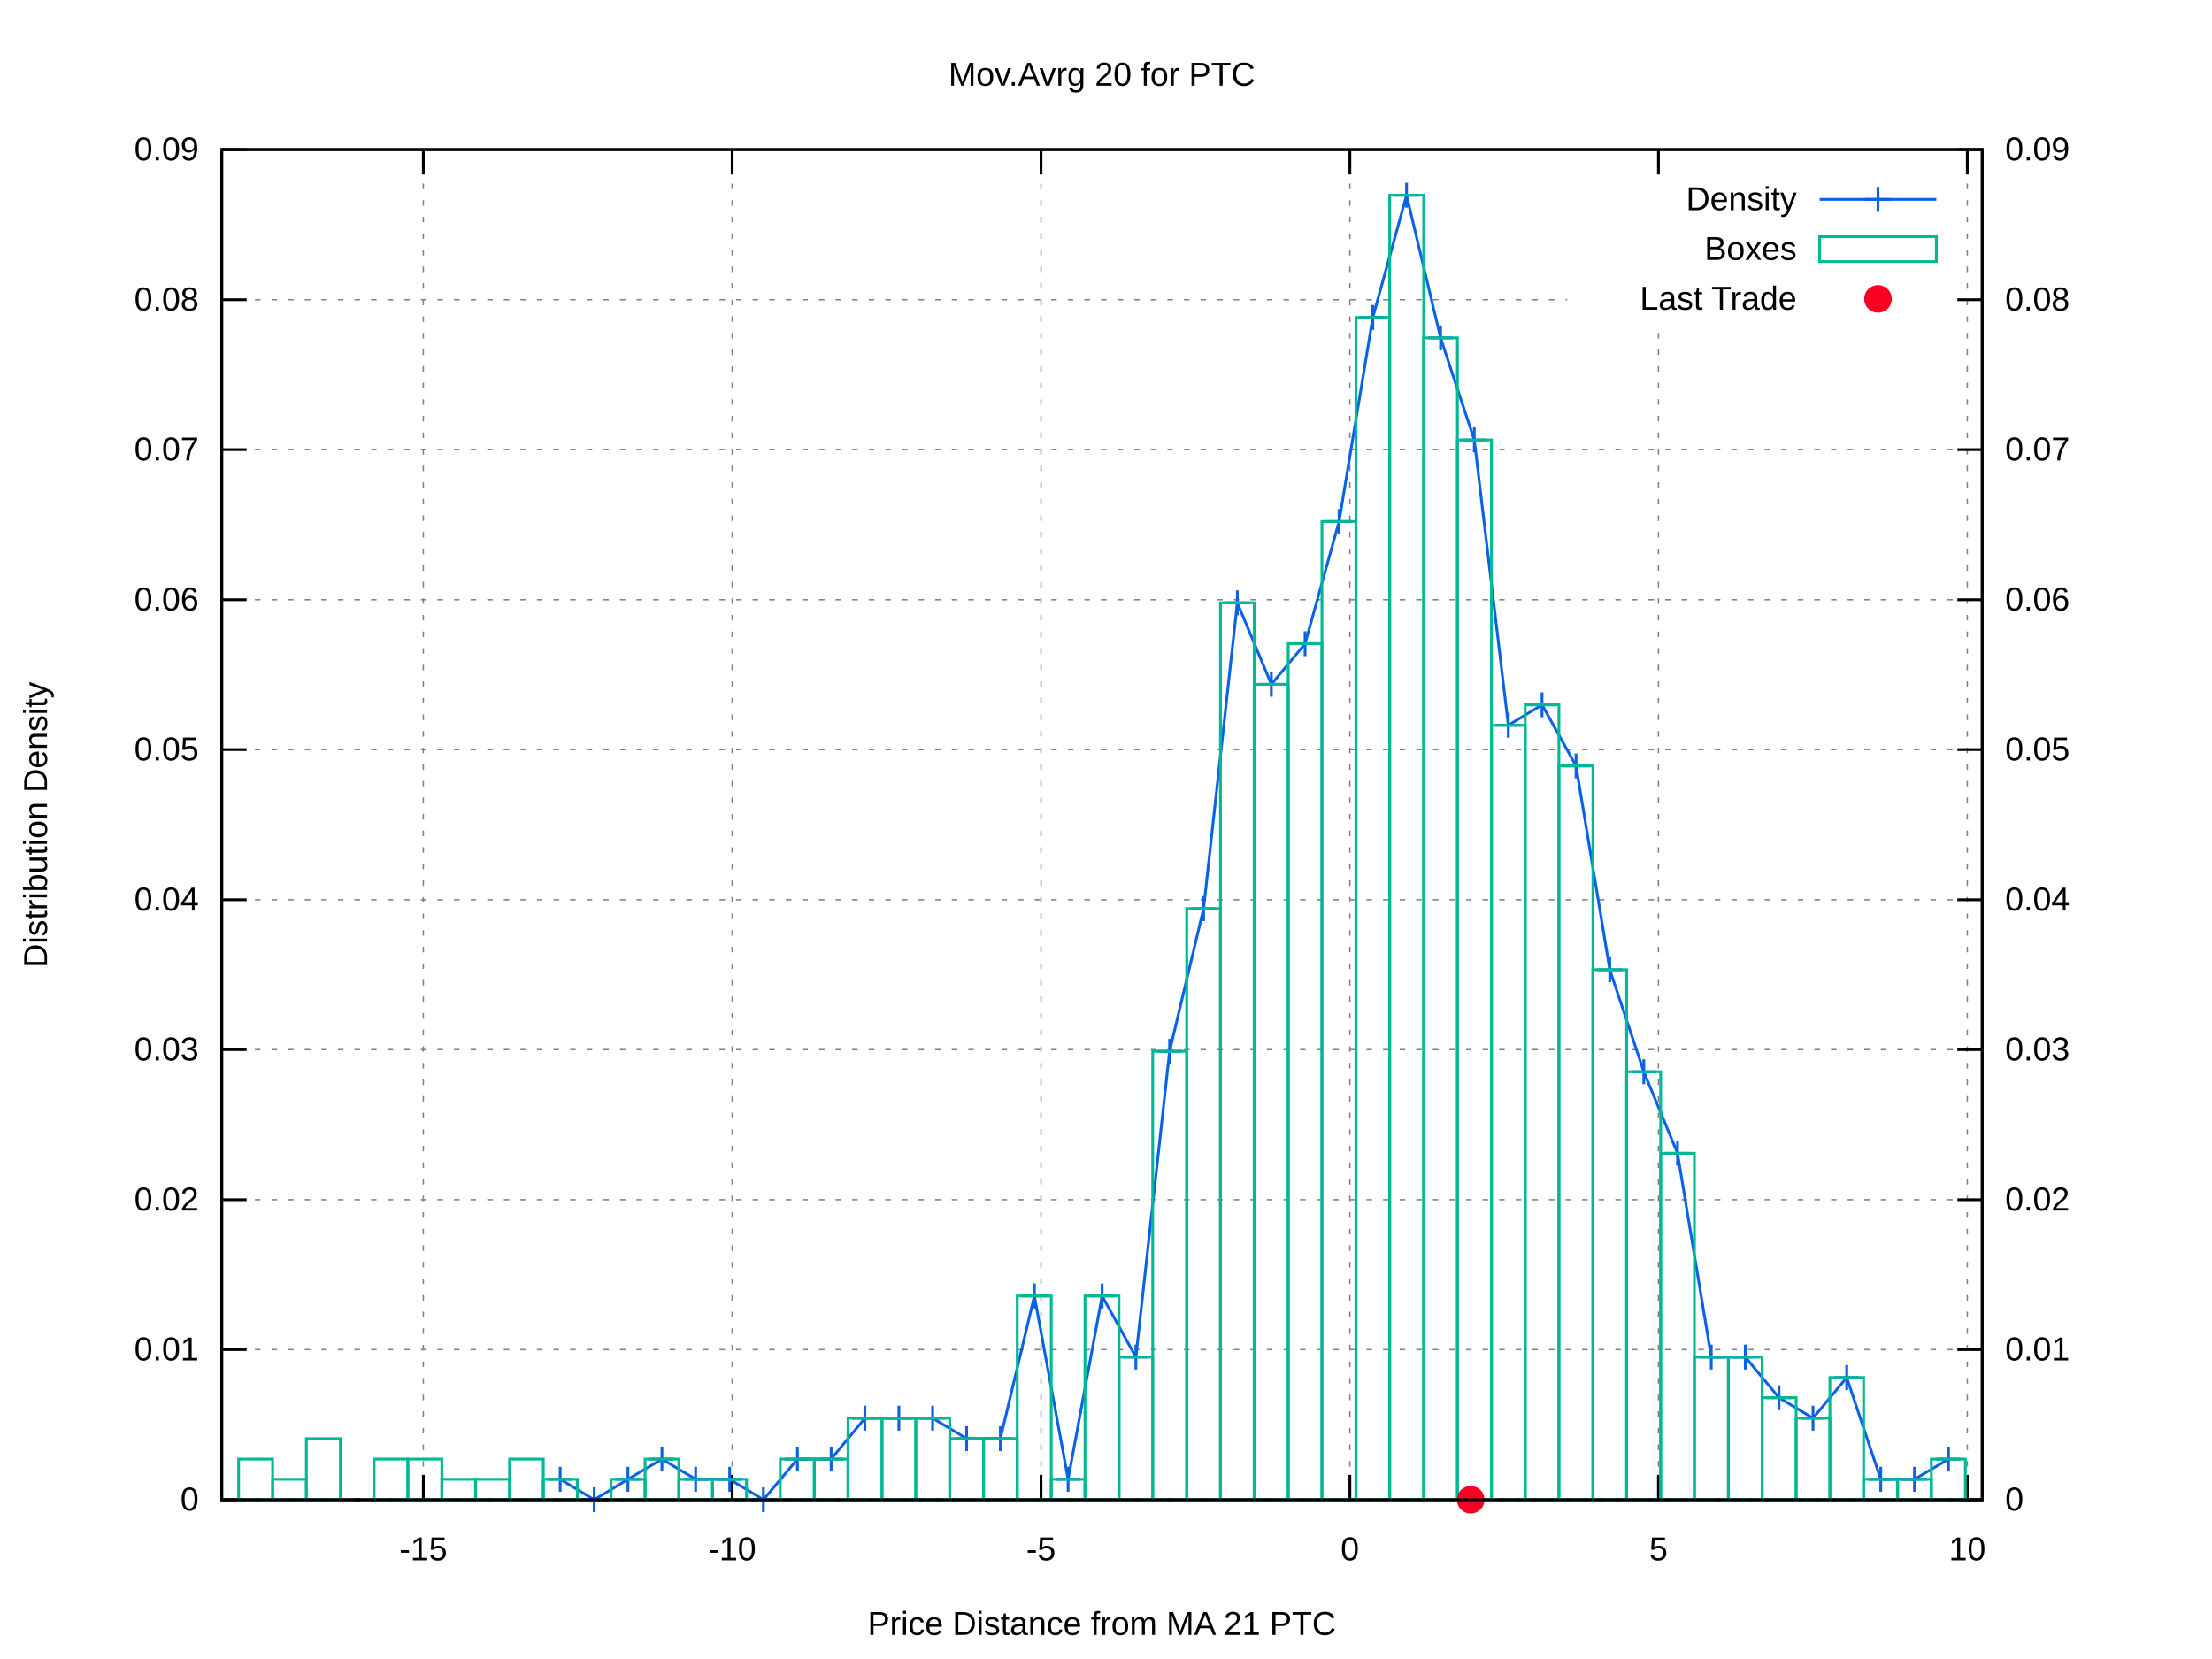
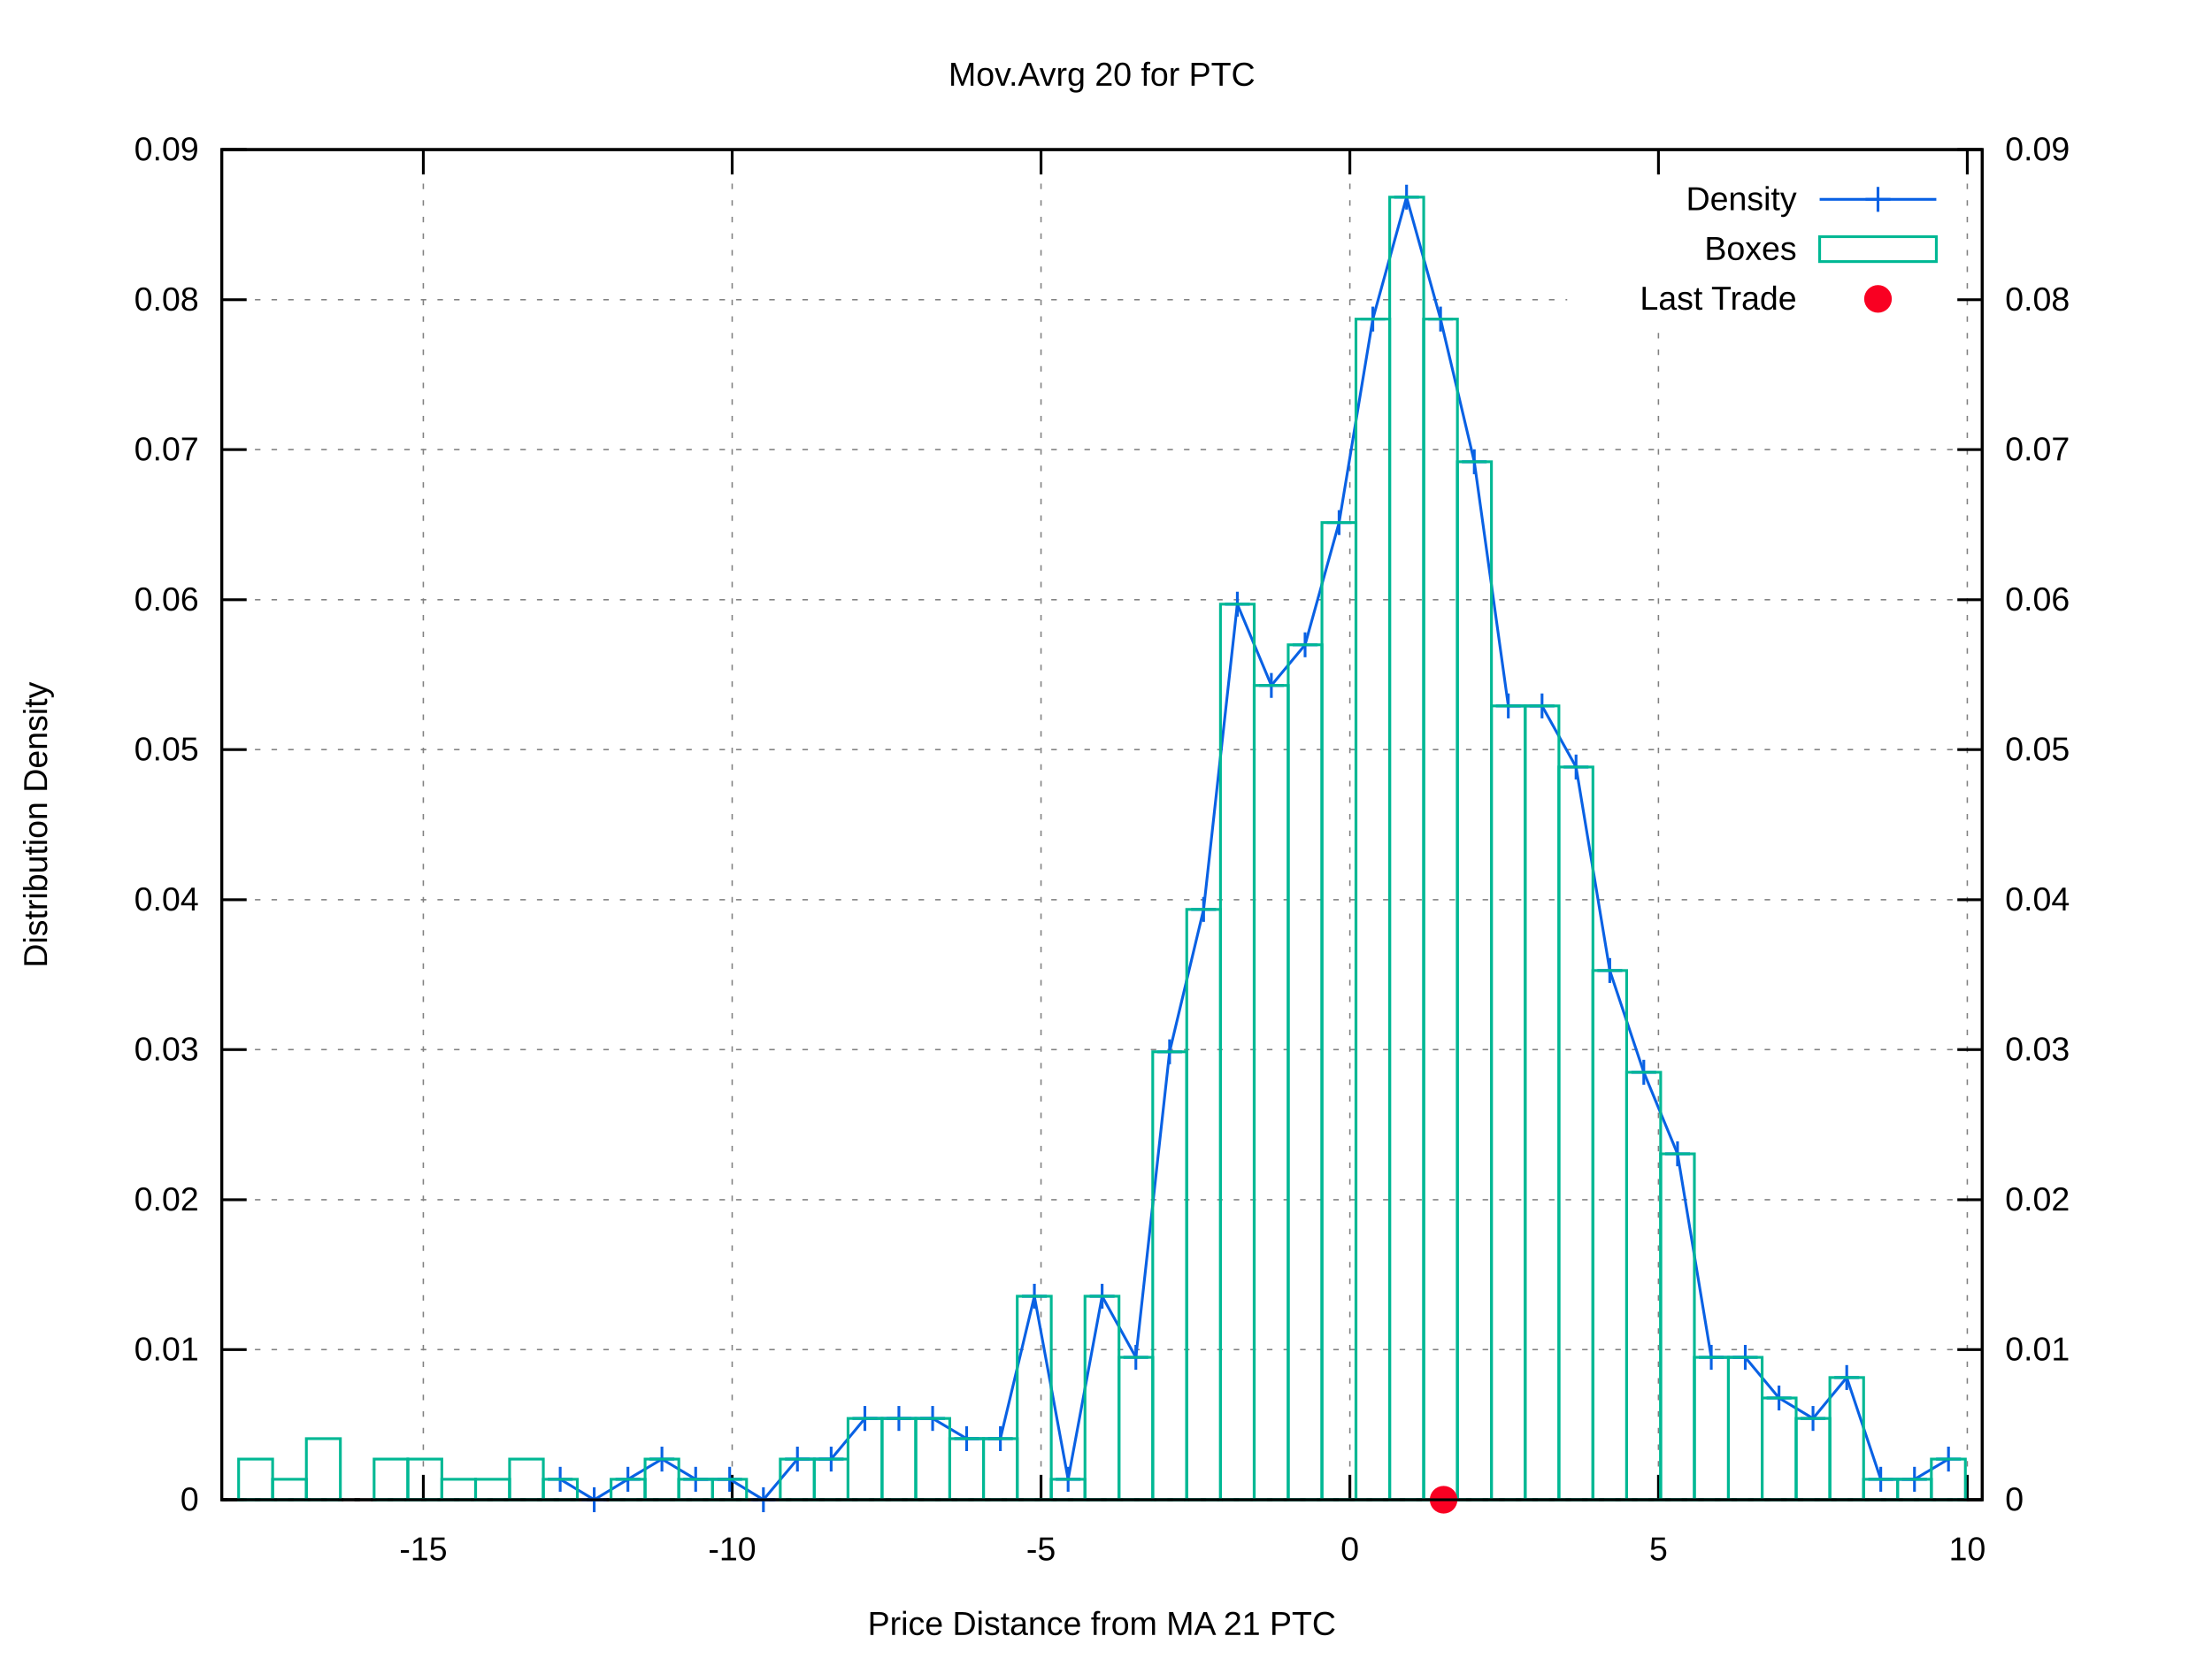
<svg xmlns="http://www.w3.org/2000/svg" xmlns:xlink="http://www.w3.org/1999/xlink" viewBox="0 0 800 600">
  <g id="gnuplot_canvas">
    <rect x="0" y="0" width="800" height="600" fill="#ffffff" />
    <defs>
      <circle id="gpDot" r="0.5" stroke-width="0.5" />
      <path id="gpPt0" stroke-width="0.222" stroke="currentColor" d="M-1,0 h2 M0,-1 v2" />
      <path id="gpPt1" stroke-width="0.222" stroke="currentColor" d="M-1,-1 L1,1 M1,-1 L-1,1" />
      <path id="gpPt2" stroke-width="0.222" stroke="currentColor" d="M-1,0 L1,0 M0,-1 L0,1 M-1,-1 L1,1 M-1,1 L1,-1" />
      <rect id="gpPt3" stroke-width="0.222" stroke="currentColor" x="-1" y="-1" width="2" height="2" />
      <rect id="gpPt4" stroke-width="0.222" stroke="currentColor" fill="currentColor" x="-1" y="-1" width="2" height="2" />
      <circle id="gpPt5" stroke-width="0.222" stroke="currentColor" cx="0" cy="0" r="1" />
      <use xlink:href="#gpPt5" id="gpPt6" fill="currentColor" stroke="none" />
      <path id="gpPt7" stroke-width="0.222" stroke="currentColor" d="M0,-1.33 L-1.33,0.67 L1.33,0.67 z" />
      <use xlink:href="#gpPt7" id="gpPt8" fill="currentColor" stroke="none" />
      <use xlink:href="#gpPt7" id="gpPt9" stroke="currentColor" transform="rotate(180)" />
      <use xlink:href="#gpPt9" id="gpPt10" fill="currentColor" stroke="none" />
      <use xlink:href="#gpPt3" id="gpPt11" stroke="currentColor" transform="rotate(45)" />
      <use xlink:href="#gpPt11" id="gpPt12" fill="currentColor" stroke="none" />
      <path id="gpPt13" stroke-width="0.222" stroke="currentColor" d="M0,1.330 L1.265,0.411 L0.782,-1.067 L-0.782,-1.076 L-1.265,0.411 z" />
      <use xlink:href="#gpPt13" id="gpPt14" fill="currentColor" stroke="none" />
      <filter id="textbox" filterUnits="objectBoundingBox" x="0" y="0" height="1" width="1">
        <feFlood flood-color="#FFFFFF" flood-opacity="1" result="bgnd" />
        <feComposite in="SourceGraphic" in2="bgnd" operator="atop" />
      </filter>
      <filter id="greybox" filterUnits="objectBoundingBox" x="0" y="0" height="1" width="1">
        <feFlood flood-color="lightgrey" flood-opacity="1" result="grey" />
        <feComposite in="SourceGraphic" in2="grey" operator="atop" />
      </filter>
    </defs>
    <g fill="none" color="#FFFFFF" stroke="black" stroke-width="1.00" stroke-linecap="butt" stroke-linejoin="miter">
</g>
    <g fill="none" color="black" stroke="currentColor" stroke-width="1.00" stroke-linecap="butt" stroke-linejoin="miter">
</g>
    <g fill="none" color="black" stroke="black" stroke-width="0.50" stroke-linecap="butt" stroke-linejoin="miter">
</g>
    <g fill="none" color="gray" stroke="currentColor" stroke-width="0.50" stroke-linecap="butt" stroke-linejoin="miter">
      <path stroke="gray" stroke-dasharray="2,4" class="gridline" d="M80.2,542.4 L716.9,542.4  " />
    </g>
    <g fill="none" color="gray" stroke="gray" stroke-width="1.00" stroke-linecap="butt" stroke-linejoin="miter">
</g>
    <g fill="none" color="black" stroke="currentColor" stroke-width="1.00" stroke-linecap="butt" stroke-linejoin="miter">
      <path stroke="black" d="M80.2,542.4 L89.2,542.4  " />
      <g transform="translate(71.9,546.3)" stroke="none" fill="black" font-family="arial" font-size="12.00" text-anchor="end">
        <text>
          <tspan font-family="arial"> 0</tspan>
        </text>
      </g>
    </g>
    <g fill="none" color="black" stroke="currentColor" stroke-width="1.00" stroke-linecap="butt" stroke-linejoin="miter">
</g>
    <g fill="none" color="black" stroke="black" stroke-width="0.50" stroke-linecap="butt" stroke-linejoin="miter">
</g>
    <g fill="none" color="gray" stroke="currentColor" stroke-width="0.50" stroke-linecap="butt" stroke-linejoin="miter">
      <path stroke="gray" stroke-dasharray="2,4" class="gridline" d="M80.2,488.1 L716.9,488.1  " />
    </g>
    <g fill="none" color="gray" stroke="gray" stroke-width="1.00" stroke-linecap="butt" stroke-linejoin="miter">
</g>
    <g fill="none" color="black" stroke="currentColor" stroke-width="1.00" stroke-linecap="butt" stroke-linejoin="miter">
      <path stroke="black" d="M80.2,488.1 L89.2,488.1  " />
      <g transform="translate(71.9,492.0)" stroke="none" fill="black" font-family="arial" font-size="12.00" text-anchor="end">
        <text>
          <tspan font-family="arial"> 0.01</tspan>
        </text>
      </g>
    </g>
    <g fill="none" color="black" stroke="currentColor" stroke-width="1.00" stroke-linecap="butt" stroke-linejoin="miter">
</g>
    <g fill="none" color="black" stroke="black" stroke-width="0.50" stroke-linecap="butt" stroke-linejoin="miter">
</g>
    <g fill="none" color="gray" stroke="currentColor" stroke-width="0.50" stroke-linecap="butt" stroke-linejoin="miter">
      <path stroke="gray" stroke-dasharray="2,4" class="gridline" d="M80.2,433.9 L716.9,433.9  " />
    </g>
    <g fill="none" color="gray" stroke="gray" stroke-width="1.00" stroke-linecap="butt" stroke-linejoin="miter">
</g>
    <g fill="none" color="black" stroke="currentColor" stroke-width="1.00" stroke-linecap="butt" stroke-linejoin="miter">
      <path stroke="black" d="M80.2,433.9 L89.2,433.9  " />
      <g transform="translate(71.9,437.8)" stroke="none" fill="black" font-family="arial" font-size="12.00" text-anchor="end">
        <text>
          <tspan font-family="arial"> 0.02</tspan>
        </text>
      </g>
    </g>
    <g fill="none" color="black" stroke="currentColor" stroke-width="1.00" stroke-linecap="butt" stroke-linejoin="miter">
</g>
    <g fill="none" color="black" stroke="black" stroke-width="0.50" stroke-linecap="butt" stroke-linejoin="miter">
</g>
    <g fill="none" color="gray" stroke="currentColor" stroke-width="0.50" stroke-linecap="butt" stroke-linejoin="miter">
      <path stroke="gray" stroke-dasharray="2,4" class="gridline" d="M80.2,379.6 L716.9,379.6  " />
    </g>
    <g fill="none" color="gray" stroke="gray" stroke-width="1.00" stroke-linecap="butt" stroke-linejoin="miter">
</g>
    <g fill="none" color="black" stroke="currentColor" stroke-width="1.00" stroke-linecap="butt" stroke-linejoin="miter">
      <path stroke="black" d="M80.2,379.6 L89.2,379.6  " />
      <g transform="translate(71.9,383.5)" stroke="none" fill="black" font-family="arial" font-size="12.00" text-anchor="end">
        <text>
          <tspan font-family="arial"> 0.03</tspan>
        </text>
      </g>
    </g>
    <g fill="none" color="black" stroke="currentColor" stroke-width="1.00" stroke-linecap="butt" stroke-linejoin="miter">
</g>
    <g fill="none" color="black" stroke="black" stroke-width="0.50" stroke-linecap="butt" stroke-linejoin="miter">
</g>
    <g fill="none" color="gray" stroke="currentColor" stroke-width="0.50" stroke-linecap="butt" stroke-linejoin="miter">
      <path stroke="gray" stroke-dasharray="2,4" class="gridline" d="M80.2,325.4 L716.9,325.4  " />
    </g>
    <g fill="none" color="gray" stroke="gray" stroke-width="1.00" stroke-linecap="butt" stroke-linejoin="miter">
</g>
    <g fill="none" color="black" stroke="currentColor" stroke-width="1.00" stroke-linecap="butt" stroke-linejoin="miter">
      <path stroke="black" d="M80.2,325.4 L89.2,325.4  " />
      <g transform="translate(71.9,329.3)" stroke="none" fill="black" font-family="arial" font-size="12.00" text-anchor="end">
        <text>
          <tspan font-family="arial"> 0.04</tspan>
        </text>
      </g>
    </g>
    <g fill="none" color="black" stroke="currentColor" stroke-width="1.00" stroke-linecap="butt" stroke-linejoin="miter">
</g>
    <g fill="none" color="black" stroke="black" stroke-width="0.50" stroke-linecap="butt" stroke-linejoin="miter">
</g>
    <g fill="none" color="gray" stroke="currentColor" stroke-width="0.50" stroke-linecap="butt" stroke-linejoin="miter">
      <path stroke="gray" stroke-dasharray="2,4" class="gridline" d="M80.2,271.1 L716.9,271.1  " />
    </g>
    <g fill="none" color="gray" stroke="gray" stroke-width="1.00" stroke-linecap="butt" stroke-linejoin="miter">
</g>
    <g fill="none" color="black" stroke="currentColor" stroke-width="1.00" stroke-linecap="butt" stroke-linejoin="miter">
      <path stroke="black" d="M80.2,271.1 L89.2,271.1  " />
      <g transform="translate(71.9,275.0)" stroke="none" fill="black" font-family="arial" font-size="12.00" text-anchor="end">
        <text>
          <tspan font-family="arial"> 0.05</tspan>
        </text>
      </g>
    </g>
    <g fill="none" color="black" stroke="currentColor" stroke-width="1.00" stroke-linecap="butt" stroke-linejoin="miter">
</g>
    <g fill="none" color="black" stroke="black" stroke-width="0.50" stroke-linecap="butt" stroke-linejoin="miter">
</g>
    <g fill="none" color="gray" stroke="currentColor" stroke-width="0.50" stroke-linecap="butt" stroke-linejoin="miter">
      <path stroke="gray" stroke-dasharray="2,4" class="gridline" d="M80.2,216.9 L716.9,216.9  " />
    </g>
    <g fill="none" color="gray" stroke="gray" stroke-width="1.00" stroke-linecap="butt" stroke-linejoin="miter">
</g>
    <g fill="none" color="black" stroke="currentColor" stroke-width="1.00" stroke-linecap="butt" stroke-linejoin="miter">
      <path stroke="black" d="M80.2,216.9 L89.2,216.9  " />
      <g transform="translate(71.9,220.8)" stroke="none" fill="black" font-family="arial" font-size="12.00" text-anchor="end">
        <text>
          <tspan font-family="arial"> 0.06</tspan>
        </text>
      </g>
    </g>
    <g fill="none" color="black" stroke="currentColor" stroke-width="1.00" stroke-linecap="butt" stroke-linejoin="miter">
</g>
    <g fill="none" color="black" stroke="black" stroke-width="0.50" stroke-linecap="butt" stroke-linejoin="miter">
</g>
    <g fill="none" color="gray" stroke="currentColor" stroke-width="0.50" stroke-linecap="butt" stroke-linejoin="miter">
      <path stroke="gray" stroke-dasharray="2,4" class="gridline" d="M80.2,162.6 L716.9,162.6  " />
    </g>
    <g fill="none" color="gray" stroke="gray" stroke-width="1.00" stroke-linecap="butt" stroke-linejoin="miter">
</g>
    <g fill="none" color="black" stroke="currentColor" stroke-width="1.00" stroke-linecap="butt" stroke-linejoin="miter">
      <path stroke="black" d="M80.2,162.6 L89.2,162.6  " />
      <g transform="translate(71.9,166.5)" stroke="none" fill="black" font-family="arial" font-size="12.00" text-anchor="end">
        <text>
          <tspan font-family="arial"> 0.07</tspan>
        </text>
      </g>
    </g>
    <g fill="none" color="black" stroke="currentColor" stroke-width="1.00" stroke-linecap="butt" stroke-linejoin="miter">
</g>
    <g fill="none" color="black" stroke="black" stroke-width="0.50" stroke-linecap="butt" stroke-linejoin="miter">
</g>
    <g fill="none" color="gray" stroke="currentColor" stroke-width="0.50" stroke-linecap="butt" stroke-linejoin="miter">
      <path stroke="gray" stroke-dasharray="2,4" class="gridline" d="M80.2,108.4 L566.8,108.4 M708.6,108.4 L716.9,108.4  " />
    </g>
    <g fill="none" color="gray" stroke="gray" stroke-width="1.00" stroke-linecap="butt" stroke-linejoin="miter">
</g>
    <g fill="none" color="black" stroke="currentColor" stroke-width="1.00" stroke-linecap="butt" stroke-linejoin="miter">
      <path stroke="black" d="M80.2,108.4 L89.2,108.4  " />
      <g transform="translate(71.9,112.3)" stroke="none" fill="black" font-family="arial" font-size="12.00" text-anchor="end">
        <text>
          <tspan font-family="arial"> 0.08</tspan>
        </text>
      </g>
    </g>
    <g fill="none" color="black" stroke="currentColor" stroke-width="1.00" stroke-linecap="butt" stroke-linejoin="miter">
</g>
    <g fill="none" color="black" stroke="black" stroke-width="0.50" stroke-linecap="butt" stroke-linejoin="miter">
</g>
    <g fill="none" color="gray" stroke="currentColor" stroke-width="0.50" stroke-linecap="butt" stroke-linejoin="miter">
      <path stroke="gray" stroke-dasharray="2,4" class="gridline" d="M80.2,54.1 L716.9,54.1  " />
    </g>
    <g fill="none" color="gray" stroke="gray" stroke-width="1.00" stroke-linecap="butt" stroke-linejoin="miter">
</g>
    <g fill="none" color="black" stroke="currentColor" stroke-width="1.00" stroke-linecap="butt" stroke-linejoin="miter">
      <path stroke="black" d="M80.2,54.1 L89.2,54.1  " />
      <g transform="translate(71.9,58.0)" stroke="none" fill="black" font-family="arial" font-size="12.00" text-anchor="end">
        <text>
          <tspan font-family="arial"> 0.09</tspan>
        </text>
      </g>
    </g>
    <g fill="none" color="black" stroke="currentColor" stroke-width="1.00" stroke-linecap="butt" stroke-linejoin="miter">
</g>
    <g fill="none" color="black" stroke="black" stroke-width="0.50" stroke-linecap="butt" stroke-linejoin="miter">
</g>
    <g fill="none" color="gray" stroke="currentColor" stroke-width="0.50" stroke-linecap="butt" stroke-linejoin="miter">
      <path stroke="gray" stroke-dasharray="2,4" class="gridline" d="M153.1,542.4 L153.1,54.1  " />
    </g>
    <g fill="none" color="gray" stroke="gray" stroke-width="1.00" stroke-linecap="butt" stroke-linejoin="miter">
</g>
    <g fill="none" color="black" stroke="currentColor" stroke-width="1.00" stroke-linecap="butt" stroke-linejoin="miter">
      <path stroke="black" d="M153.1,542.4 L153.1,533.4 M153.1,54.1 L153.1,63.1  " />
      <g transform="translate(153.1,564.3)" stroke="none" fill="black" font-family="arial" font-size="12.00" text-anchor="middle">
        <text>
          <tspan font-family="arial">-15</tspan>
        </text>
      </g>
    </g>
    <g fill="none" color="black" stroke="currentColor" stroke-width="1.00" stroke-linecap="butt" stroke-linejoin="miter">
</g>
    <g fill="none" color="black" stroke="black" stroke-width="0.50" stroke-linecap="butt" stroke-linejoin="miter">
</g>
    <g fill="none" color="gray" stroke="currentColor" stroke-width="0.50" stroke-linecap="butt" stroke-linejoin="miter">
      <path stroke="gray" stroke-dasharray="2,4" class="gridline" d="M264.8,542.4 L264.8,54.1  " />
    </g>
    <g fill="none" color="gray" stroke="gray" stroke-width="1.00" stroke-linecap="butt" stroke-linejoin="miter">
</g>
    <g fill="none" color="black" stroke="currentColor" stroke-width="1.00" stroke-linecap="butt" stroke-linejoin="miter">
      <path stroke="black" d="M264.8,542.4 L264.8,533.4 M264.8,54.1 L264.8,63.1  " />
      <g transform="translate(264.8,564.3)" stroke="none" fill="black" font-family="arial" font-size="12.00" text-anchor="middle">
        <text>
          <tspan font-family="arial">-10</tspan>
        </text>
      </g>
    </g>
    <g fill="none" color="black" stroke="currentColor" stroke-width="1.00" stroke-linecap="butt" stroke-linejoin="miter">
</g>
    <g fill="none" color="black" stroke="black" stroke-width="0.50" stroke-linecap="butt" stroke-linejoin="miter">
</g>
    <g fill="none" color="gray" stroke="currentColor" stroke-width="0.50" stroke-linecap="butt" stroke-linejoin="miter">
      <path stroke="gray" stroke-dasharray="2,4" class="gridline" d="M376.5,542.4 L376.5,54.1  " />
    </g>
    <g fill="none" color="gray" stroke="gray" stroke-width="1.00" stroke-linecap="butt" stroke-linejoin="miter">
</g>
    <g fill="none" color="black" stroke="currentColor" stroke-width="1.00" stroke-linecap="butt" stroke-linejoin="miter">
      <path stroke="black" d="M376.5,542.4 L376.5,533.4 M376.5,54.1 L376.5,63.1  " />
      <g transform="translate(376.5,564.3)" stroke="none" fill="black" font-family="arial" font-size="12.00" text-anchor="middle">
        <text>
          <tspan font-family="arial">-5</tspan>
        </text>
      </g>
    </g>
    <g fill="none" color="black" stroke="currentColor" stroke-width="1.00" stroke-linecap="butt" stroke-linejoin="miter">
</g>
    <g fill="none" color="black" stroke="black" stroke-width="0.50" stroke-linecap="butt" stroke-linejoin="miter">
</g>
    <g fill="none" color="gray" stroke="currentColor" stroke-width="0.50" stroke-linecap="butt" stroke-linejoin="miter">
      <path stroke="gray" stroke-dasharray="2,4" class="gridline" d="M488.2,542.4 L488.2,54.1  " />
    </g>
    <g fill="none" color="gray" stroke="gray" stroke-width="1.00" stroke-linecap="butt" stroke-linejoin="miter">
</g>
    <g fill="none" color="black" stroke="currentColor" stroke-width="1.00" stroke-linecap="butt" stroke-linejoin="miter">
      <path stroke="black" d="M488.2,542.4 L488.2,533.4 M488.2,54.1 L488.2,63.1  " />
      <g transform="translate(488.2,564.3)" stroke="none" fill="black" font-family="arial" font-size="12.00" text-anchor="middle">
        <text>
          <tspan font-family="arial"> 0</tspan>
        </text>
      </g>
    </g>
    <g fill="none" color="black" stroke="currentColor" stroke-width="1.00" stroke-linecap="butt" stroke-linejoin="miter">
</g>
    <g fill="none" color="black" stroke="black" stroke-width="0.50" stroke-linecap="butt" stroke-linejoin="miter">
</g>
    <g fill="none" color="gray" stroke="currentColor" stroke-width="0.50" stroke-linecap="butt" stroke-linejoin="miter">
      <path stroke="gray" stroke-dasharray="2,4" class="gridline" d="M599.8,542.4 L599.8,117.1 M599.8,63.1 L599.8,54.1  " />
    </g>
    <g fill="none" color="gray" stroke="gray" stroke-width="1.00" stroke-linecap="butt" stroke-linejoin="miter">
</g>
    <g fill="none" color="black" stroke="currentColor" stroke-width="1.00" stroke-linecap="butt" stroke-linejoin="miter">
      <path stroke="black" d="M599.8,542.4 L599.8,533.4 M599.8,54.1 L599.8,63.1  " />
      <g transform="translate(599.8,564.3)" stroke="none" fill="black" font-family="arial" font-size="12.00" text-anchor="middle">
        <text>
          <tspan font-family="arial"> 5</tspan>
        </text>
      </g>
    </g>
    <g fill="none" color="black" stroke="currentColor" stroke-width="1.00" stroke-linecap="butt" stroke-linejoin="miter">
</g>
    <g fill="none" color="black" stroke="black" stroke-width="0.50" stroke-linecap="butt" stroke-linejoin="miter">
</g>
    <g fill="none" color="gray" stroke="currentColor" stroke-width="0.50" stroke-linecap="butt" stroke-linejoin="miter">
      <path stroke="gray" stroke-dasharray="2,4" class="gridline" d="M711.5,542.4 L711.5,54.1  " />
    </g>
    <g fill="none" color="gray" stroke="gray" stroke-width="1.00" stroke-linecap="butt" stroke-linejoin="miter">
</g>
    <g fill="none" color="black" stroke="currentColor" stroke-width="1.00" stroke-linecap="butt" stroke-linejoin="miter">
      <path stroke="black" d="M711.5,542.4 L711.5,533.4 M711.5,54.1 L711.5,63.1  " />
      <g transform="translate(711.5,564.3)" stroke="none" fill="black" font-family="arial" font-size="12.00" text-anchor="middle">
        <text>
          <tspan font-family="arial"> 10</tspan>
        </text>
      </g>
    </g>
    <g fill="none" color="black" stroke="currentColor" stroke-width="1.00" stroke-linecap="butt" stroke-linejoin="miter">
      <path stroke="black" d="M716.9,542.4 L707.9,542.4  " />
      <g transform="translate(725.2,546.3)" stroke="none" fill="black" font-family="arial" font-size="12.00" text-anchor="start">
        <text>
          <tspan font-family="arial"> 0</tspan>
        </text>
      </g>
    </g>
    <g fill="none" color="black" stroke="currentColor" stroke-width="1.00" stroke-linecap="butt" stroke-linejoin="miter">
      <path stroke="black" d="M716.9,488.1 L707.9,488.1  " />
      <g transform="translate(725.2,492.0)" stroke="none" fill="black" font-family="arial" font-size="12.00" text-anchor="start">
        <text>
          <tspan font-family="arial"> 0.01</tspan>
        </text>
      </g>
    </g>
    <g fill="none" color="black" stroke="currentColor" stroke-width="1.00" stroke-linecap="butt" stroke-linejoin="miter">
      <path stroke="black" d="M716.9,433.9 L707.9,433.9  " />
      <g transform="translate(725.2,437.8)" stroke="none" fill="black" font-family="arial" font-size="12.00" text-anchor="start">
        <text>
          <tspan font-family="arial"> 0.02</tspan>
        </text>
      </g>
    </g>
    <g fill="none" color="black" stroke="currentColor" stroke-width="1.00" stroke-linecap="butt" stroke-linejoin="miter">
      <path stroke="black" d="M716.9,379.6 L707.9,379.6  " />
      <g transform="translate(725.2,383.5)" stroke="none" fill="black" font-family="arial" font-size="12.00" text-anchor="start">
        <text>
          <tspan font-family="arial"> 0.03</tspan>
        </text>
      </g>
    </g>
    <g fill="none" color="black" stroke="currentColor" stroke-width="1.00" stroke-linecap="butt" stroke-linejoin="miter">
      <path stroke="black" d="M716.9,325.4 L707.9,325.4  " />
      <g transform="translate(725.2,329.3)" stroke="none" fill="black" font-family="arial" font-size="12.00" text-anchor="start">
        <text>
          <tspan font-family="arial"> 0.04</tspan>
        </text>
      </g>
    </g>
    <g fill="none" color="black" stroke="currentColor" stroke-width="1.00" stroke-linecap="butt" stroke-linejoin="miter">
      <path stroke="black" d="M716.9,271.1 L707.9,271.1  " />
      <g transform="translate(725.2,275.0)" stroke="none" fill="black" font-family="arial" font-size="12.00" text-anchor="start">
        <text>
          <tspan font-family="arial"> 0.05</tspan>
        </text>
      </g>
    </g>
    <g fill="none" color="black" stroke="currentColor" stroke-width="1.00" stroke-linecap="butt" stroke-linejoin="miter">
      <path stroke="black" d="M716.9,216.9 L707.9,216.9  " />
      <g transform="translate(725.2,220.8)" stroke="none" fill="black" font-family="arial" font-size="12.00" text-anchor="start">
        <text>
          <tspan font-family="arial"> 0.06</tspan>
        </text>
      </g>
    </g>
    <g fill="none" color="black" stroke="currentColor" stroke-width="1.00" stroke-linecap="butt" stroke-linejoin="miter">
      <path stroke="black" d="M716.9,162.6 L707.9,162.6  " />
      <g transform="translate(725.2,166.5)" stroke="none" fill="black" font-family="arial" font-size="12.00" text-anchor="start">
        <text>
          <tspan font-family="arial"> 0.07</tspan>
        </text>
      </g>
    </g>
    <g fill="none" color="black" stroke="currentColor" stroke-width="1.00" stroke-linecap="butt" stroke-linejoin="miter">
      <path stroke="black" d="M716.9,108.4 L707.9,108.4  " />
      <g transform="translate(725.2,112.3)" stroke="none" fill="black" font-family="arial" font-size="12.00" text-anchor="start">
        <text>
          <tspan font-family="arial"> 0.08</tspan>
        </text>
      </g>
    </g>
    <g fill="none" color="black" stroke="currentColor" stroke-width="1.00" stroke-linecap="butt" stroke-linejoin="miter">
      <path stroke="black" d="M716.9,54.1 L707.9,54.1  " />
      <g transform="translate(725.2,58.0)" stroke="none" fill="black" font-family="arial" font-size="12.00" text-anchor="start">
        <text>
          <tspan font-family="arial"> 0.09</tspan>
        </text>
      </g>
    </g>
    <g fill="none" color="black" stroke="currentColor" stroke-width="1.00" stroke-linecap="butt" stroke-linejoin="miter">
</g>
    <g fill="none" color="gray" stroke="currentColor" stroke-width="1.00" stroke-linecap="butt" stroke-linejoin="miter">
      <path stroke="black" stroke-dasharray="2,4" d="M80.2,542.4 L716.9,542.4  " />
    </g>
    <g fill="none" color="black" stroke="currentColor" stroke-width="1.00" stroke-linecap="butt" stroke-linejoin="miter">
      <path stroke="black" d="M80.2,54.1 L80.2,542.4 L716.9,542.4 L716.9,54.1 L80.2,54.1 Z  " />
    </g>
    <g fill="none" color="black" stroke="currentColor" stroke-width="1.00" stroke-linecap="butt" stroke-linejoin="miter">
      <g transform="translate(17.0,298.3) rotate(270)" stroke="none" fill="black" font-family="arial" font-size="12.00" text-anchor="middle">
        <text>
          <tspan font-family="arial">Distribution Density</tspan>
        </text>
      </g>
    </g>
    <g fill="none" color="black" stroke="currentColor" stroke-width="1.00" stroke-linecap="butt" stroke-linejoin="miter">
      <g transform="translate(398.5,591.3)" stroke="none" fill="black" font-family="arial" font-size="12.00" text-anchor="middle">
        <text>
          <tspan font-family="arial">Price Distance from MA 21 PTC</tspan>
        </text>
      </g>
    </g>
    <g fill="none" color="black" stroke="currentColor" stroke-width="1.00" stroke-linecap="butt" stroke-linejoin="miter">
      <g transform="translate(398.5,31.0)" stroke="none" fill="black" font-family="arial" font-size="12.00" text-anchor="middle">
        <text>
          <tspan font-family="arial">Mov.Avrg 20 for PTC </tspan>
        </text>
      </g>
    </g>
    <g id="gnuplot_plot_1">
      <g fill="none" color="black" stroke="currentColor" stroke-width="1.00" stroke-linecap="butt" stroke-linejoin="miter">
        <g transform="translate(649.8,76.0)" stroke="none" fill="black" font-family="arial" font-size="12.00" text-anchor="end">
          <text>
            <tspan font-family="arial">Density</tspan>
          </text>
        </g>
      </g>
      <g fill="none" color="black" stroke="currentColor" stroke-width="1.00" stroke-linecap="butt" stroke-linejoin="miter">
-         <path stroke="rgb(  9,  97, 228)" d="M658.1,72.1 L700.3,72.1 M202.6,535.0 L214.9,542.4 L227.1,535.0 L239.4,527.7 L251.6,535.0 L263.9,535.0   L276.1,542.4 L288.4,527.7 L300.6,527.7 L312.8,512.9 L325.1,512.9 L337.3,512.9 L349.6,520.3 L361.8,520.3   L374.1,468.7 L386.3,535.0 L398.6,468.7 L410.8,490.8 L423.0,380.2 L435.3,328.6 L447.5,218.0 L459.8,247.5   L472.0,232.8 L484.3,188.6 L496.5,114.8 L508.7,70.6 L521.0,122.2 L533.2,159.1 L545.5,262.3 L557.7,254.9   L570.0,277.0 L582.2,350.7 L594.5,387.6 L606.7,417.1 L618.9,490.8 L631.2,490.8 L643.4,505.5 L655.7,512.9   L667.9,498.2 L680.2,535.0 L692.4,535.0 L704.7,527.7  " />
+         <path stroke="rgb(  9,  97, 228)" d="M658.1,72.1 L700.3,72.1 M202.6,535.0 L214.9,542.4 L227.1,535.0 L239.4,527.7 L251.6,535.0 L263.9,535.0   L276.1,542.4 L288.4,527.7 L300.6,527.7 L312.8,513.0 L325.1,513.0 L337.3,513.0 L349.6,520.3 L361.8,520.3   L374.1,468.8 L386.3,535.0 L398.6,468.8 L410.8,490.9 L423.0,380.4 L435.3,328.9 L447.5,218.5 L459.8,247.9   L472.0,233.2 L484.3,189.0 L496.5,115.4 L508.7,71.3 L521.0,115.4 L533.2,167.0 L545.5,255.3 L557.7,255.3   L570.0,277.4 L582.2,351.0 L594.5,387.8 L606.7,417.3 L618.9,490.9 L631.2,490.9 L643.4,505.6 L655.7,513.0   L667.9,498.2 L680.2,535.0 L692.4,535.0 L704.7,527.7  " />
        <use xlink:href="#gpPt0" transform="translate(202.6,535.0) scale(4.50)" color="rgb(  9,  97, 228)" />
        <use xlink:href="#gpPt0" transform="translate(214.9,542.4) scale(4.50)" color="rgb(  9,  97, 228)" />
        <use xlink:href="#gpPt0" transform="translate(227.1,535.0) scale(4.50)" color="rgb(  9,  97, 228)" />
        <use xlink:href="#gpPt0" transform="translate(239.4,527.7) scale(4.50)" color="rgb(  9,  97, 228)" />
        <use xlink:href="#gpPt0" transform="translate(251.6,535.0) scale(4.50)" color="rgb(  9,  97, 228)" />
        <use xlink:href="#gpPt0" transform="translate(263.9,535.0) scale(4.50)" color="rgb(  9,  97, 228)" />
        <use xlink:href="#gpPt0" transform="translate(276.1,542.4) scale(4.50)" color="rgb(  9,  97, 228)" />
        <use xlink:href="#gpPt0" transform="translate(288.4,527.7) scale(4.50)" color="rgb(  9,  97, 228)" />
        <use xlink:href="#gpPt0" transform="translate(300.6,527.7) scale(4.50)" color="rgb(  9,  97, 228)" />
-         <use xlink:href="#gpPt0" transform="translate(312.8,512.9) scale(4.50)" color="rgb(  9,  97, 228)" />
-         <use xlink:href="#gpPt0" transform="translate(325.1,512.9) scale(4.50)" color="rgb(  9,  97, 228)" />
-         <use xlink:href="#gpPt0" transform="translate(337.3,512.9) scale(4.50)" color="rgb(  9,  97, 228)" />
+         <use xlink:href="#gpPt0" transform="translate(312.8,513.0) scale(4.50)" color="rgb(  9,  97, 228)" />
+         <use xlink:href="#gpPt0" transform="translate(325.1,513.0) scale(4.50)" color="rgb(  9,  97, 228)" />
+         <use xlink:href="#gpPt0" transform="translate(337.3,513.0) scale(4.50)" color="rgb(  9,  97, 228)" />
        <use xlink:href="#gpPt0" transform="translate(349.6,520.3) scale(4.50)" color="rgb(  9,  97, 228)" />
        <use xlink:href="#gpPt0" transform="translate(361.8,520.3) scale(4.50)" color="rgb(  9,  97, 228)" />
-         <use xlink:href="#gpPt0" transform="translate(374.1,468.7) scale(4.50)" color="rgb(  9,  97, 228)" />
+         <use xlink:href="#gpPt0" transform="translate(374.1,468.8) scale(4.50)" color="rgb(  9,  97, 228)" />
        <use xlink:href="#gpPt0" transform="translate(386.3,535.0) scale(4.50)" color="rgb(  9,  97, 228)" />
-         <use xlink:href="#gpPt0" transform="translate(398.6,468.7) scale(4.50)" color="rgb(  9,  97, 228)" />
-         <use xlink:href="#gpPt0" transform="translate(410.8,490.8) scale(4.50)" color="rgb(  9,  97, 228)" />
-         <use xlink:href="#gpPt0" transform="translate(423.0,380.2) scale(4.50)" color="rgb(  9,  97, 228)" />
-         <use xlink:href="#gpPt0" transform="translate(435.3,328.6) scale(4.50)" color="rgb(  9,  97, 228)" />
-         <use xlink:href="#gpPt0" transform="translate(447.5,218.0) scale(4.50)" color="rgb(  9,  97, 228)" />
-         <use xlink:href="#gpPt0" transform="translate(459.8,247.5) scale(4.50)" color="rgb(  9,  97, 228)" />
-         <use xlink:href="#gpPt0" transform="translate(472.0,232.8) scale(4.50)" color="rgb(  9,  97, 228)" />
-         <use xlink:href="#gpPt0" transform="translate(484.3,188.6) scale(4.50)" color="rgb(  9,  97, 228)" />
-         <use xlink:href="#gpPt0" transform="translate(496.5,114.8) scale(4.50)" color="rgb(  9,  97, 228)" />
-         <use xlink:href="#gpPt0" transform="translate(508.7,70.6) scale(4.50)" color="rgb(  9,  97, 228)" />
-         <use xlink:href="#gpPt0" transform="translate(521.0,122.2) scale(4.50)" color="rgb(  9,  97, 228)" />
-         <use xlink:href="#gpPt0" transform="translate(533.2,159.1) scale(4.50)" color="rgb(  9,  97, 228)" />
-         <use xlink:href="#gpPt0" transform="translate(545.5,262.3) scale(4.50)" color="rgb(  9,  97, 228)" />
-         <use xlink:href="#gpPt0" transform="translate(557.7,254.9) scale(4.50)" color="rgb(  9,  97, 228)" />
-         <use xlink:href="#gpPt0" transform="translate(570.0,277.0) scale(4.50)" color="rgb(  9,  97, 228)" />
-         <use xlink:href="#gpPt0" transform="translate(582.2,350.7) scale(4.50)" color="rgb(  9,  97, 228)" />
-         <use xlink:href="#gpPt0" transform="translate(594.5,387.6) scale(4.50)" color="rgb(  9,  97, 228)" />
-         <use xlink:href="#gpPt0" transform="translate(606.7,417.1) scale(4.50)" color="rgb(  9,  97, 228)" />
-         <use xlink:href="#gpPt0" transform="translate(618.9,490.8) scale(4.50)" color="rgb(  9,  97, 228)" />
-         <use xlink:href="#gpPt0" transform="translate(631.2,490.8) scale(4.50)" color="rgb(  9,  97, 228)" />
-         <use xlink:href="#gpPt0" transform="translate(643.4,505.5) scale(4.50)" color="rgb(  9,  97, 228)" />
-         <use xlink:href="#gpPt0" transform="translate(655.7,512.9) scale(4.50)" color="rgb(  9,  97, 228)" />
+         <use xlink:href="#gpPt0" transform="translate(398.6,468.8) scale(4.50)" color="rgb(  9,  97, 228)" />
+         <use xlink:href="#gpPt0" transform="translate(410.8,490.9) scale(4.50)" color="rgb(  9,  97, 228)" />
+         <use xlink:href="#gpPt0" transform="translate(423.0,380.4) scale(4.50)" color="rgb(  9,  97, 228)" />
+         <use xlink:href="#gpPt0" transform="translate(435.3,328.9) scale(4.50)" color="rgb(  9,  97, 228)" />
+         <use xlink:href="#gpPt0" transform="translate(447.5,218.5) scale(4.50)" color="rgb(  9,  97, 228)" />
+         <use xlink:href="#gpPt0" transform="translate(459.8,247.9) scale(4.50)" color="rgb(  9,  97, 228)" />
+         <use xlink:href="#gpPt0" transform="translate(472.0,233.2) scale(4.50)" color="rgb(  9,  97, 228)" />
+         <use xlink:href="#gpPt0" transform="translate(484.3,189.0) scale(4.50)" color="rgb(  9,  97, 228)" />
+         <use xlink:href="#gpPt0" transform="translate(496.5,115.4) scale(4.50)" color="rgb(  9,  97, 228)" />
+         <use xlink:href="#gpPt0" transform="translate(508.7,71.3) scale(4.50)" color="rgb(  9,  97, 228)" />
+         <use xlink:href="#gpPt0" transform="translate(521.0,115.4) scale(4.50)" color="rgb(  9,  97, 228)" />
+         <use xlink:href="#gpPt0" transform="translate(533.2,167.0) scale(4.50)" color="rgb(  9,  97, 228)" />
+         <use xlink:href="#gpPt0" transform="translate(545.5,255.3) scale(4.50)" color="rgb(  9,  97, 228)" />
+         <use xlink:href="#gpPt0" transform="translate(557.7,255.3) scale(4.50)" color="rgb(  9,  97, 228)" />
+         <use xlink:href="#gpPt0" transform="translate(570.0,277.4) scale(4.50)" color="rgb(  9,  97, 228)" />
+         <use xlink:href="#gpPt0" transform="translate(582.2,351.0) scale(4.50)" color="rgb(  9,  97, 228)" />
+         <use xlink:href="#gpPt0" transform="translate(594.5,387.8) scale(4.50)" color="rgb(  9,  97, 228)" />
+         <use xlink:href="#gpPt0" transform="translate(606.7,417.3) scale(4.50)" color="rgb(  9,  97, 228)" />
+         <use xlink:href="#gpPt0" transform="translate(618.9,490.9) scale(4.50)" color="rgb(  9,  97, 228)" />
+         <use xlink:href="#gpPt0" transform="translate(631.2,490.9) scale(4.50)" color="rgb(  9,  97, 228)" />
+         <use xlink:href="#gpPt0" transform="translate(643.4,505.6) scale(4.50)" color="rgb(  9,  97, 228)" />
+         <use xlink:href="#gpPt0" transform="translate(655.7,513.0) scale(4.50)" color="rgb(  9,  97, 228)" />
        <use xlink:href="#gpPt0" transform="translate(667.9,498.2) scale(4.50)" color="rgb(  9,  97, 228)" />
        <use xlink:href="#gpPt0" transform="translate(680.2,535.0) scale(4.50)" color="rgb(  9,  97, 228)" />
        <use xlink:href="#gpPt0" transform="translate(692.4,535.0) scale(4.50)" color="rgb(  9,  97, 228)" />
        <use xlink:href="#gpPt0" transform="translate(704.7,527.7) scale(4.50)" color="rgb(  9,  97, 228)" />
        <use xlink:href="#gpPt0" transform="translate(679.2,72.1) scale(4.50)" color="rgb(  9,  97, 228)" />
      </g>
    </g>
    <g id="gnuplot_plot_2">
      <g fill="none" color="black" stroke="currentColor" stroke-width="1.00" stroke-linecap="butt" stroke-linejoin="miter">
        <g transform="translate(649.8,94.0)" stroke="none" fill="black" font-family="arial" font-size="12.00" text-anchor="end">
          <text>
            <tspan font-family="arial">Boxes</tspan>
          </text>
        </g>
      </g>
      <g fill="none" color="black" stroke="currentColor" stroke-width="1.00" stroke-linecap="butt" stroke-linejoin="miter">
        <path stroke="rgb(  0, 184, 148)" d="M658.1,94.6 L700.3,94.6 L700.3,85.6 L658.1,85.6 L658.1,94.6 Z  " />
        <path stroke="rgb(  0, 184, 148)" d="M86.3,542.4 L86.3,527.7 L98.6,527.7 L98.6,542.4 L86.3,542.4 Z  " />
        <path stroke="rgb(  0, 184, 148)" d="M98.6,542.4 L98.6,535.0 L110.8,535.0 L110.8,542.4 L98.6,542.4 Z  " />
        <path stroke="rgb(  0, 184, 148)" d="M110.8,542.4 L110.8,520.3 L123.1,520.3 L123.1,542.4 L110.8,542.4 Z  " />
        <path stroke="rgb(  0, 184, 148)" d="M135.3,542.4 L135.3,527.7 L147.5,527.7 L147.5,542.4 L135.3,542.4 Z  " />
        <path stroke="rgb(  0, 184, 148)" d="M147.5,542.4 L147.5,527.7 L159.8,527.7 L159.8,542.4 L147.5,542.4 Z  " />
        <path stroke="rgb(  0, 184, 148)" d="M159.8,542.4 L159.8,535.0 L172.0,535.0 L172.0,542.4 L159.8,542.4 Z  " />
        <path stroke="rgb(  0, 184, 148)" d="M172.0,542.4 L172.0,535.0 L184.3,535.0 L184.3,542.4 L172.0,542.4 Z  " />
        <path stroke="rgb(  0, 184, 148)" d="M184.3,542.4 L184.3,527.7 L196.5,527.7 L196.5,542.4 L184.3,542.4 Z  " />
        <path stroke="rgb(  0, 184, 148)" d="M196.5,542.4 L196.5,535.0 L208.8,535.0 L208.8,542.4 L196.5,542.4 Z  " />
        <path stroke="rgb(  0, 184, 148)" d="M221.0,542.4 L221.0,535.0 L233.3,535.0 L233.3,542.4 L221.0,542.4 Z  " />
        <path stroke="rgb(  0, 184, 148)" d="M233.3,542.4 L233.3,527.7 L245.5,527.7 L245.5,542.4 L233.3,542.4 Z  " />
        <path stroke="rgb(  0, 184, 148)" d="M245.5,542.4 L245.5,535.0 L257.7,535.0 L257.7,542.4 L245.5,542.4 Z  " />
        <path stroke="rgb(  0, 184, 148)" d="M257.7,542.4 L257.7,535.0 L270.0,535.0 L270.0,542.4 L257.7,542.4 Z  " />
        <path stroke="rgb(  0, 184, 148)" d="M282.2,542.4 L282.2,527.7 L294.5,527.7 L294.5,542.4 L282.2,542.4 Z  " />
        <path stroke="rgb(  0, 184, 148)" d="M294.5,542.4 L294.5,527.7 L306.7,527.7 L306.7,542.4 L294.5,542.4 Z  " />
-         <path stroke="rgb(  0, 184, 148)" d="M306.7,542.4 L306.7,512.9 L319.0,512.9 L319.0,542.4 L306.7,542.4 Z  " />
-         <path stroke="rgb(  0, 184, 148)" d="M319.0,542.4 L319.0,512.9 L331.2,512.9 L331.2,542.4 L319.0,542.4 Z  " />
-         <path stroke="rgb(  0, 184, 148)" d="M331.2,542.4 L331.2,512.9 L343.5,512.9 L343.5,542.4 L331.2,542.4 Z  " />
+         <path stroke="rgb(  0, 184, 148)" d="M306.7,542.4 L306.7,513.0 L319.0,513.0 L319.0,542.4 L306.7,542.4 Z  " />
+         <path stroke="rgb(  0, 184, 148)" d="M319.0,542.4 L319.0,513.0 L331.2,513.0 L331.2,542.4 L319.0,542.4 Z  " />
+         <path stroke="rgb(  0, 184, 148)" d="M331.2,542.4 L331.2,513.0 L343.5,513.0 L343.5,542.4 L331.2,542.4 Z  " />
        <path stroke="rgb(  0, 184, 148)" d="M343.5,542.4 L343.5,520.3 L355.7,520.3 L355.7,542.4 L343.5,542.4 Z  " />
        <path stroke="rgb(  0, 184, 148)" d="M355.7,542.4 L355.7,520.3 L367.9,520.3 L367.9,542.4 L355.7,542.4 Z  " />
-         <path stroke="rgb(  0, 184, 148)" d="M367.9,542.4 L367.9,468.7 L380.2,468.7 L380.2,542.4 L367.9,542.4 Z  " />
+         <path stroke="rgb(  0, 184, 148)" d="M367.9,542.4 L367.9,468.8 L380.2,468.8 L380.2,542.4 L367.9,542.4 Z  " />
        <path stroke="rgb(  0, 184, 148)" d="M380.2,542.4 L380.2,535.0 L392.4,535.0 L392.4,542.4 L380.2,542.4 Z  " />
-         <path stroke="rgb(  0, 184, 148)" d="M392.4,542.4 L392.4,468.7 L404.7,468.7 L404.7,542.4 L392.4,542.4 Z  " />
-         <path stroke="rgb(  0, 184, 148)" d="M404.7,542.4 L404.7,490.8 L416.9,490.8 L416.9,542.4 L404.7,542.4 Z  " />
-         <path stroke="rgb(  0, 184, 148)" d="M416.9,542.4 L416.9,380.2 L429.2,380.2 L429.2,542.4 L416.9,542.4 Z  " />
-         <path stroke="rgb(  0, 184, 148)" d="M429.2,542.4 L429.2,328.6 L441.4,328.6 L441.4,542.4 L429.2,542.4 Z  " />
-         <path stroke="rgb(  0, 184, 148)" d="M441.4,542.4 L441.4,218.0 L453.6,218.0 L453.6,542.4 L441.4,542.4 Z  " />
-         <path stroke="rgb(  0, 184, 148)" d="M453.6,542.4 L453.6,247.5 L465.9,247.5 L465.9,542.4 L453.6,542.4 Z  " />
-         <path stroke="rgb(  0, 184, 148)" d="M465.9,542.4 L465.9,232.8 L478.1,232.8 L478.1,542.4 L465.9,542.4 Z  " />
-         <path stroke="rgb(  0, 184, 148)" d="M478.1,542.4 L478.1,188.6 L490.4,188.6 L490.4,542.4 L478.1,542.4 Z  " />
-         <path stroke="rgb(  0, 184, 148)" d="M490.4,542.4 L490.4,114.8 L502.6,114.8 L502.6,542.4 L490.4,542.4 Z  " />
-         <path stroke="rgb(  0, 184, 148)" d="M502.6,542.4 L502.6,70.6 L514.9,70.6 L514.9,542.4 L502.6,542.4 Z  " />
-         <path stroke="rgb(  0, 184, 148)" d="M514.9,542.4 L514.9,122.2 L527.1,122.2 L527.1,542.4 L514.9,542.4 Z  " />
-         <path stroke="rgb(  0, 184, 148)" d="M527.1,542.4 L527.1,159.1 L539.4,159.1 L539.4,542.4 L527.1,542.4 Z  " />
-         <path stroke="rgb(  0, 184, 148)" d="M539.4,542.4 L539.4,262.3 L551.6,262.3 L551.6,542.4 L539.4,542.4 Z  " />
-         <path stroke="rgb(  0, 184, 148)" d="M551.6,542.4 L551.6,254.9 L563.8,254.9 L563.8,542.4 L551.6,542.4 Z  " />
-         <path stroke="rgb(  0, 184, 148)" d="M563.8,542.4 L563.8,277.0 L576.1,277.0 L576.1,542.4 L563.8,542.4 Z  " />
-         <path stroke="rgb(  0, 184, 148)" d="M576.1,542.4 L576.1,350.7 L588.3,350.7 L588.3,542.4 L576.1,542.4 Z  " />
-         <path stroke="rgb(  0, 184, 148)" d="M588.3,542.4 L588.3,387.6 L600.6,387.6 L600.6,542.4 L588.3,542.4 Z  " />
-         <path stroke="rgb(  0, 184, 148)" d="M600.6,542.4 L600.6,417.1 L612.8,417.1 L612.8,542.4 L600.6,542.4 Z  " />
-         <path stroke="rgb(  0, 184, 148)" d="M612.8,542.4 L612.8,490.8 L625.1,490.8 L625.1,542.4 L612.8,542.4 Z  " />
-         <path stroke="rgb(  0, 184, 148)" d="M625.1,542.4 L625.1,490.8 L637.3,490.8 L637.3,542.4 L625.1,542.4 Z  " />
-         <path stroke="rgb(  0, 184, 148)" d="M637.3,542.4 L637.3,505.5 L649.6,505.5 L649.6,542.4 L637.3,542.4 Z  " />
-         <path stroke="rgb(  0, 184, 148)" d="M649.6,542.4 L649.6,512.9 L661.8,512.9 L661.8,542.4 L649.6,542.4 Z  " />
+         <path stroke="rgb(  0, 184, 148)" d="M392.4,542.4 L392.4,468.8 L404.7,468.8 L404.7,542.4 L392.4,542.4 Z  " />
+         <path stroke="rgb(  0, 184, 148)" d="M404.7,542.4 L404.7,490.9 L416.9,490.9 L416.9,542.4 L404.7,542.4 Z  " />
+         <path stroke="rgb(  0, 184, 148)" d="M416.9,542.4 L416.9,380.4 L429.2,380.4 L429.2,542.4 L416.9,542.4 Z  " />
+         <path stroke="rgb(  0, 184, 148)" d="M429.2,542.4 L429.2,328.9 L441.4,328.9 L441.4,542.4 L429.2,542.4 Z  " />
+         <path stroke="rgb(  0, 184, 148)" d="M441.4,542.4 L441.4,218.5 L453.6,218.5 L453.6,542.4 L441.4,542.4 Z  " />
+         <path stroke="rgb(  0, 184, 148)" d="M453.6,542.4 L453.6,247.9 L465.9,247.9 L465.9,542.4 L453.6,542.4 Z  " />
+         <path stroke="rgb(  0, 184, 148)" d="M465.9,542.4 L465.9,233.2 L478.1,233.2 L478.1,542.4 L465.9,542.4 Z  " />
+         <path stroke="rgb(  0, 184, 148)" d="M478.1,542.4 L478.1,189.0 L490.4,189.0 L490.4,542.4 L478.1,542.4 Z  " />
+         <path stroke="rgb(  0, 184, 148)" d="M490.4,542.4 L490.4,115.4 L502.6,115.4 L502.6,542.4 L490.4,542.4 Z  " />
+         <path stroke="rgb(  0, 184, 148)" d="M502.6,542.4 L502.6,71.3 L514.9,71.3 L514.9,542.4 L502.6,542.4 Z  " />
+         <path stroke="rgb(  0, 184, 148)" d="M514.9,542.4 L514.9,115.4 L527.1,115.4 L527.1,542.4 L514.9,542.4 Z  " />
+         <path stroke="rgb(  0, 184, 148)" d="M527.1,542.4 L527.1,167.0 L539.4,167.0 L539.4,542.4 L527.1,542.4 Z  " />
+         <path stroke="rgb(  0, 184, 148)" d="M539.4,542.4 L539.4,255.3 L551.6,255.3 L551.6,542.4 L539.4,542.4 Z  " />
+         <path stroke="rgb(  0, 184, 148)" d="M551.6,542.4 L551.6,255.3 L563.8,255.3 L563.8,542.4 L551.6,542.4 Z  " />
+         <path stroke="rgb(  0, 184, 148)" d="M563.8,542.4 L563.8,277.4 L576.1,277.4 L576.1,542.4 L563.8,542.4 Z  " />
+         <path stroke="rgb(  0, 184, 148)" d="M576.1,542.4 L576.1,351.0 L588.3,351.0 L588.3,542.4 L576.1,542.4 Z  " />
+         <path stroke="rgb(  0, 184, 148)" d="M588.3,542.4 L588.3,387.8 L600.6,387.8 L600.6,542.4 L588.3,542.4 Z  " />
+         <path stroke="rgb(  0, 184, 148)" d="M600.6,542.4 L600.6,417.3 L612.8,417.3 L612.8,542.4 L600.6,542.4 Z  " />
+         <path stroke="rgb(  0, 184, 148)" d="M612.8,542.4 L612.8,490.9 L625.1,490.9 L625.1,542.4 L612.8,542.4 Z  " />
+         <path stroke="rgb(  0, 184, 148)" d="M625.1,542.4 L625.1,490.9 L637.3,490.9 L637.3,542.4 L625.1,542.4 Z  " />
+         <path stroke="rgb(  0, 184, 148)" d="M637.3,542.4 L637.3,505.6 L649.6,505.6 L649.6,542.4 L637.3,542.4 Z  " />
+         <path stroke="rgb(  0, 184, 148)" d="M649.6,542.4 L649.6,513.0 L661.8,513.0 L661.8,542.4 L649.6,542.4 Z  " />
        <path stroke="rgb(  0, 184, 148)" d="M661.8,542.4 L661.8,498.2 L674.0,498.2 L674.0,542.4 L661.8,542.4 Z  " />
        <path stroke="rgb(  0, 184, 148)" d="M674.0,542.4 L674.0,535.0 L686.3,535.0 L686.3,542.4 L674.0,542.4 Z  " />
        <path stroke="rgb(  0, 184, 148)" d="M686.3,542.4 L686.3,535.0 L698.5,535.0 L698.5,542.4 L686.3,542.4 Z  " />
        <path stroke="rgb(  0, 184, 148)" d="M698.5,542.4 L698.5,527.7 L710.8,527.7 L710.8,542.4 L698.5,542.4 Z  " />
      </g>
    </g>
    <g id="gnuplot_plot_3">
      <g fill="none" color="black" stroke="currentColor" stroke-width="1.00" stroke-linecap="butt" stroke-linejoin="miter">
        <g transform="translate(649.8,112.0)" stroke="none" fill="black" font-family="arial" font-size="12.00" text-anchor="end">
          <text>
            <tspan font-family="arial">Last Trade</tspan>
          </text>
        </g>
      </g>
      <g fill="none" color="black" stroke="currentColor" stroke-width="1.00" stroke-linecap="butt" stroke-linejoin="miter">
-         <use xlink:href="#gpPt6" transform="translate(531.9,542.4) scale(4.50)" color="rgb(249,   0,  34)" />
+         <use xlink:href="#gpPt6" transform="translate(522.1,542.4) scale(4.50)" color="rgb(249,   0,  34)" />
        <use xlink:href="#gpPt6" transform="translate(679.2,108.1) scale(4.50)" color="rgb(249,   0,  34)" />
      </g>
    </g>
    <g fill="none" color="#FFFFFF" stroke="rgb(249,   0,  34)" stroke-width="2.00" stroke-linecap="butt" stroke-linejoin="miter">
</g>
    <g fill="none" color="black" stroke="currentColor" stroke-width="2.00" stroke-linecap="butt" stroke-linejoin="miter">
</g>
    <g fill="none" color="black" stroke="black" stroke-width="1.00" stroke-linecap="butt" stroke-linejoin="miter">
</g>
    <g fill="none" color="black" stroke="currentColor" stroke-width="1.00" stroke-linecap="butt" stroke-linejoin="miter">
      <path stroke="black" d="M80.2,54.1 L80.2,542.4 L716.9,542.4 L716.9,54.1 L80.2,54.1 Z  " />
    </g>
    <g fill="none" color="black" stroke="currentColor" stroke-width="1.00" stroke-linecap="butt" stroke-linejoin="miter">
</g>
  </g>
</svg>
